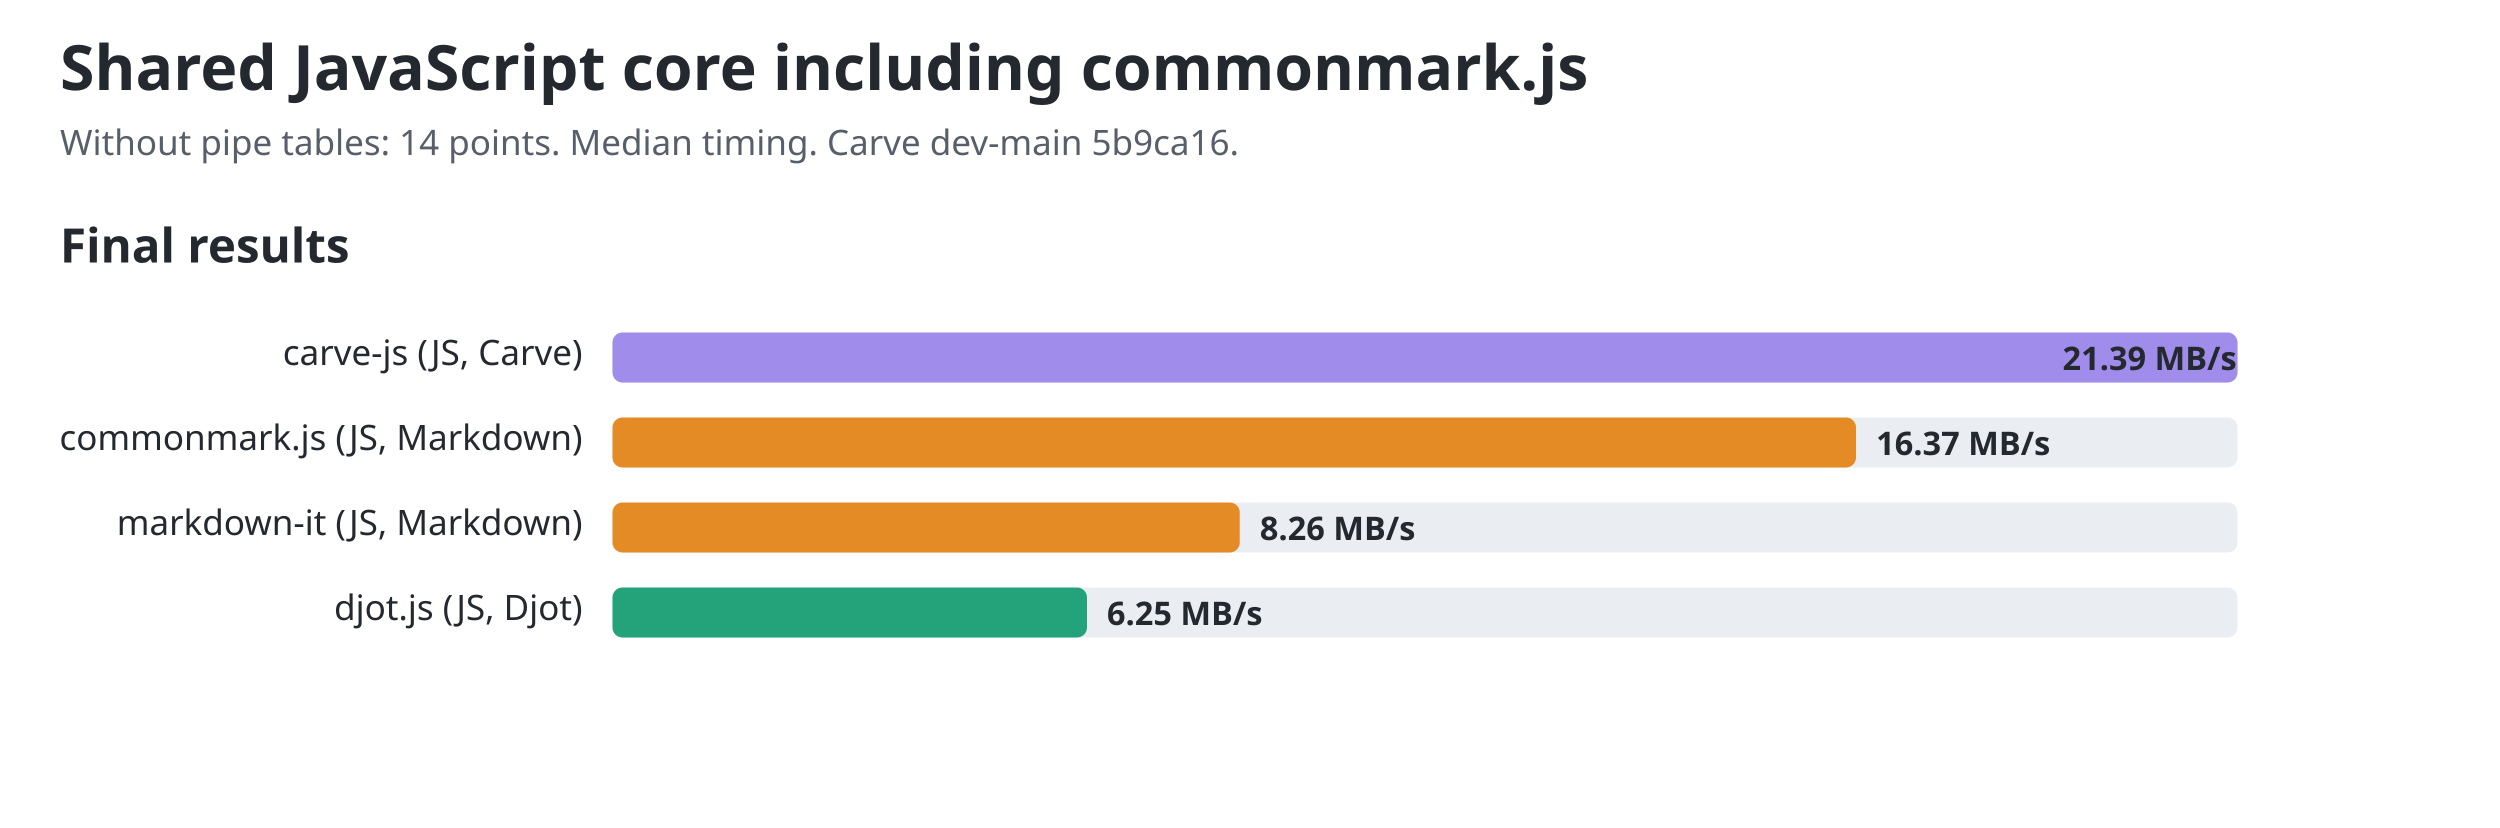
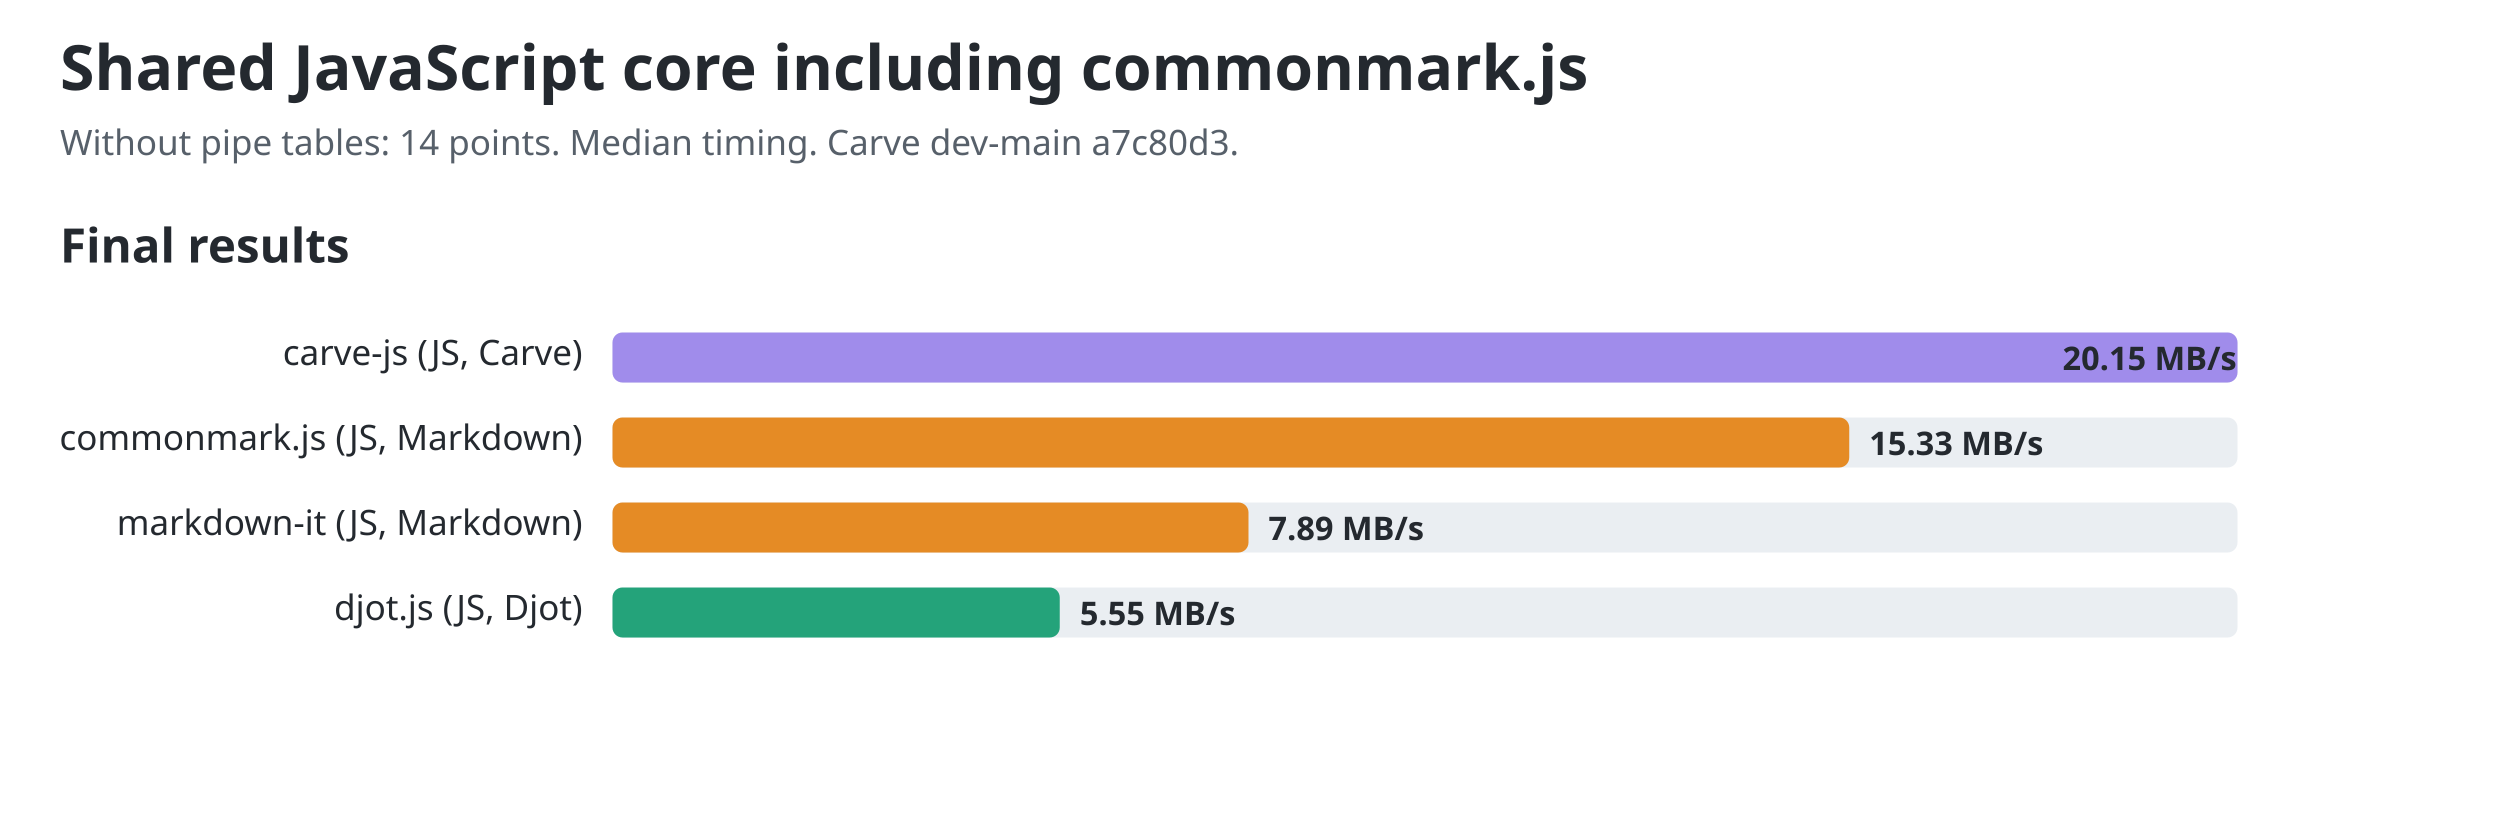
<svg xmlns="http://www.w3.org/2000/svg" width="1000" height="331" viewBox="0 0 1000 331" role="img" aria-labelledby="title desc">
  <style>text{font-family:ui-sans-serif,system-ui,sans-serif;fill:#24292f}.title{font-size:25px;font-weight:700}.sub{font-size:14px;fill:#57606a}.group{font-size:19px;font-weight:650}.label{font-size:14px}.value{font-size:13px;font-weight:650;fill:#24292f}.track{fill:#eaeef2}@media(prefers-color-scheme:dark){text,.value{fill:#f0f6fc}.sub{fill:#8c959f}.track{fill:#30363d}}</style>
  <text id="chart-title" class="title" x="24" y="36">Shared JavaScript core including commonmark.js</text>
-   <text class="sub" x="24" y="62">Without pipe tables: 14 points. Median timing. Carve dev-main 5b9ca16.</text>
+   <text class="sub" x="24" y="62">Without pipe tables: 14 points. Median timing. Carve dev-main a7c80d3.</text>
  <text class="group" x="24" y="105">Final results</text>
  <text class="label" x="233" y="146" text-anchor="end">carve-js (JS, Carve)</text>
  <rect class="track" x="245" y="133" width="650" height="20" rx="4" />
  <rect x="245" y="133" width="650.0" height="20" rx="4" fill="#a08ceb" />
-   <text class="value" x="825" y="148">21.39 MB/s</text>
+   <text class="value" x="825" y="148">20.15 MB/s</text>
  <text class="label" x="233" y="180" text-anchor="end">commonmark.js (JS, Markdown)</text>
  <rect class="track" x="245" y="167" width="650" height="20" rx="4" />
-   <rect x="245" y="167" width="497.4" height="20" rx="4" fill="#e58b25" />
-   <text class="value" x="750.445" y="182">16.37 MB/s</text>
+   <rect x="245" y="167" width="494.7" height="20" rx="4" fill="#e58b25" />
+   <text class="value" x="747.687" y="182">15.33 MB/s</text>
  <text class="label" x="233" y="214" text-anchor="end">markdown-it (JS, Markdown)</text>
  <rect class="track" x="245" y="201" width="650" height="20" rx="4" />
-   <rect x="245" y="201" width="250.9" height="20" rx="4" fill="#e58b25" />
-   <text class="value" x="503.932" y="216">8.26 MB/s</text>
+   <rect x="245" y="201" width="254.4" height="20" rx="4" fill="#e58b25" />
+   <text class="value" x="507.385" y="216">7.89 MB/s</text>
  <text class="label" x="233" y="248" text-anchor="end">djot.js (JS, Djot)</text>
  <rect class="track" x="245" y="235" width="650" height="20" rx="4" />
-   <rect x="245" y="235" width="189.8" height="20" rx="4" fill="#24a37a" />
-   <text class="value" x="442.773" y="250">6.25 MB/s</text>
+   <rect x="245" y="235" width="178.9" height="20" rx="4" fill="#24a37a" />
+   <text class="value" x="431.937" y="250">5.55 MB/s</text>
</svg>
